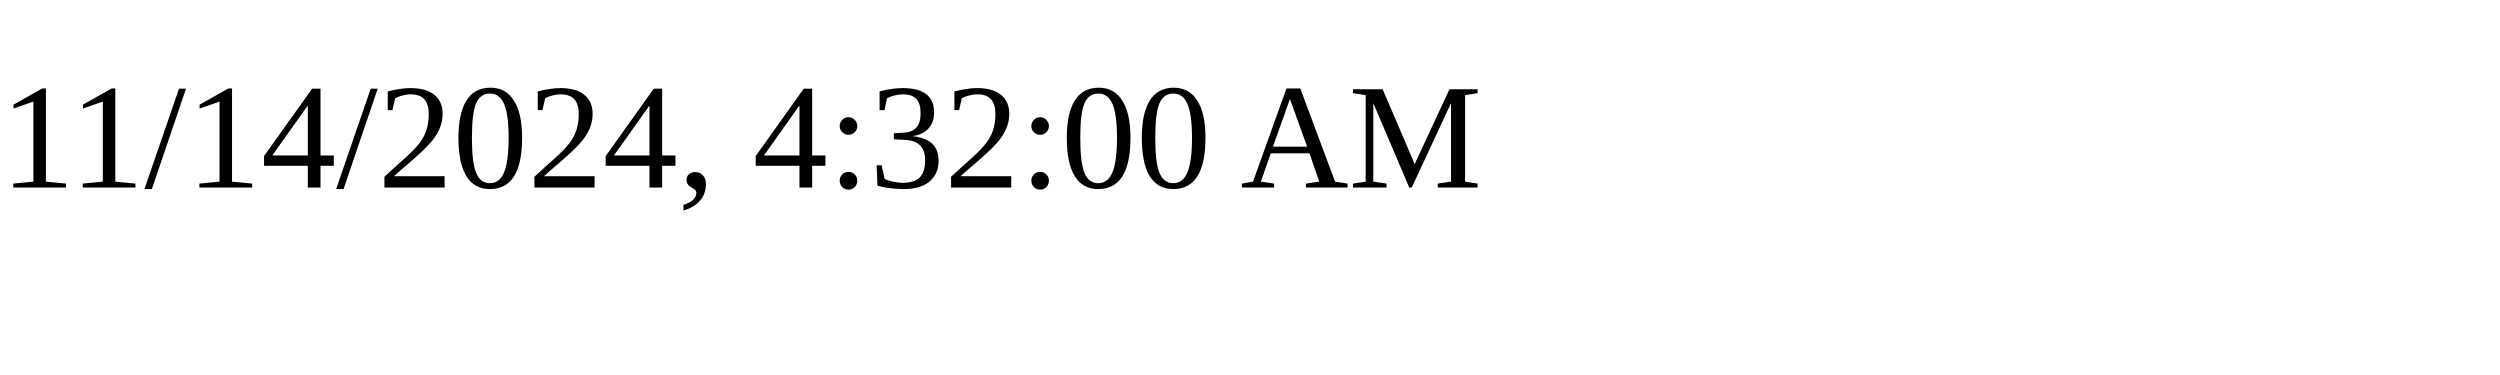
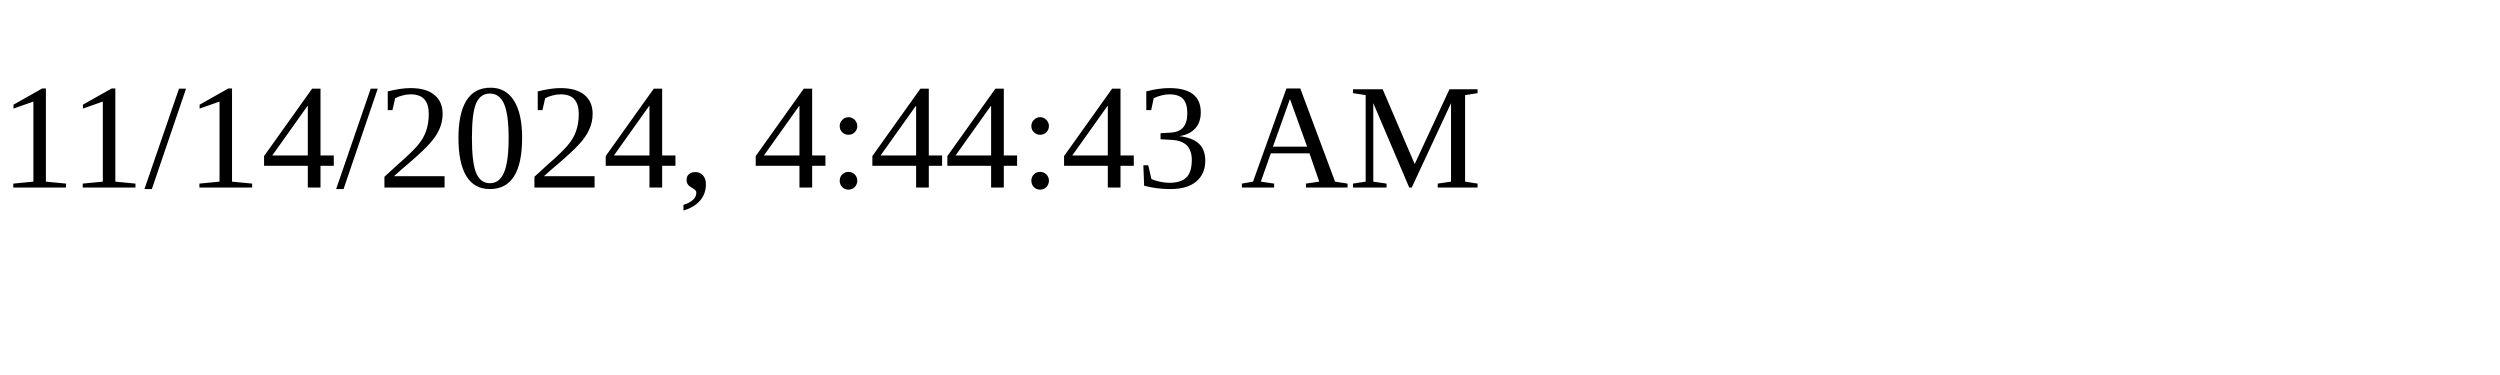
<svg xmlns="http://www.w3.org/2000/svg" height="30" width="200">
-   <text x="0" y="15">11/14/2024, 4:32:00 AM</text>
+   <text x="0" y="15">11/14/2024, 4:44:43 AM</text>
</svg>
